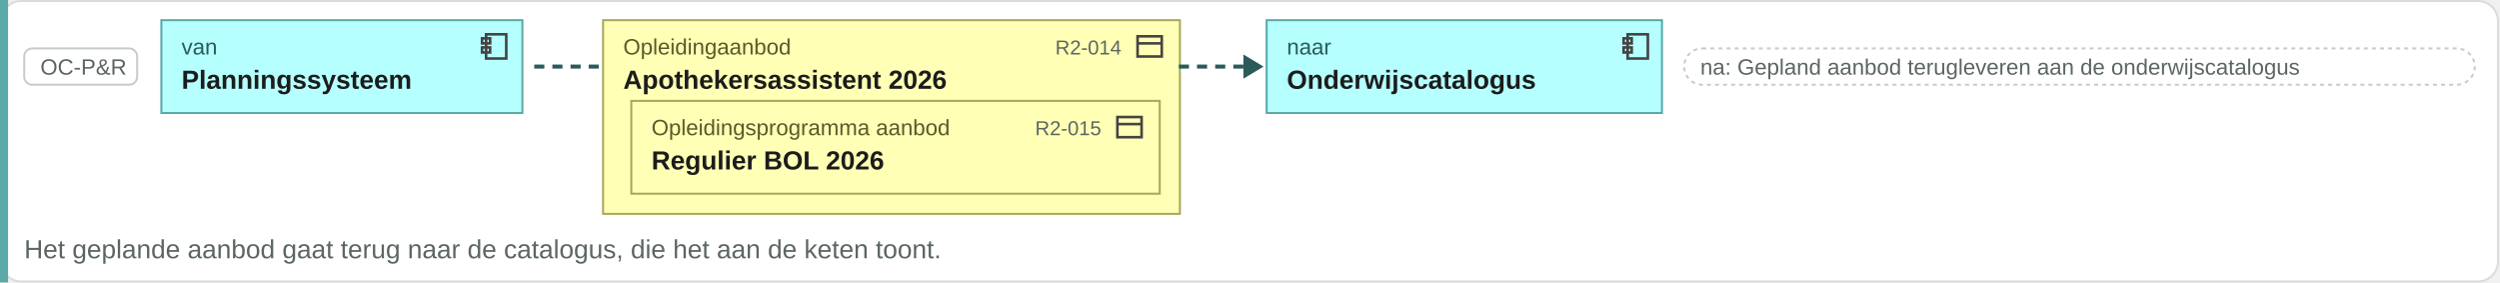
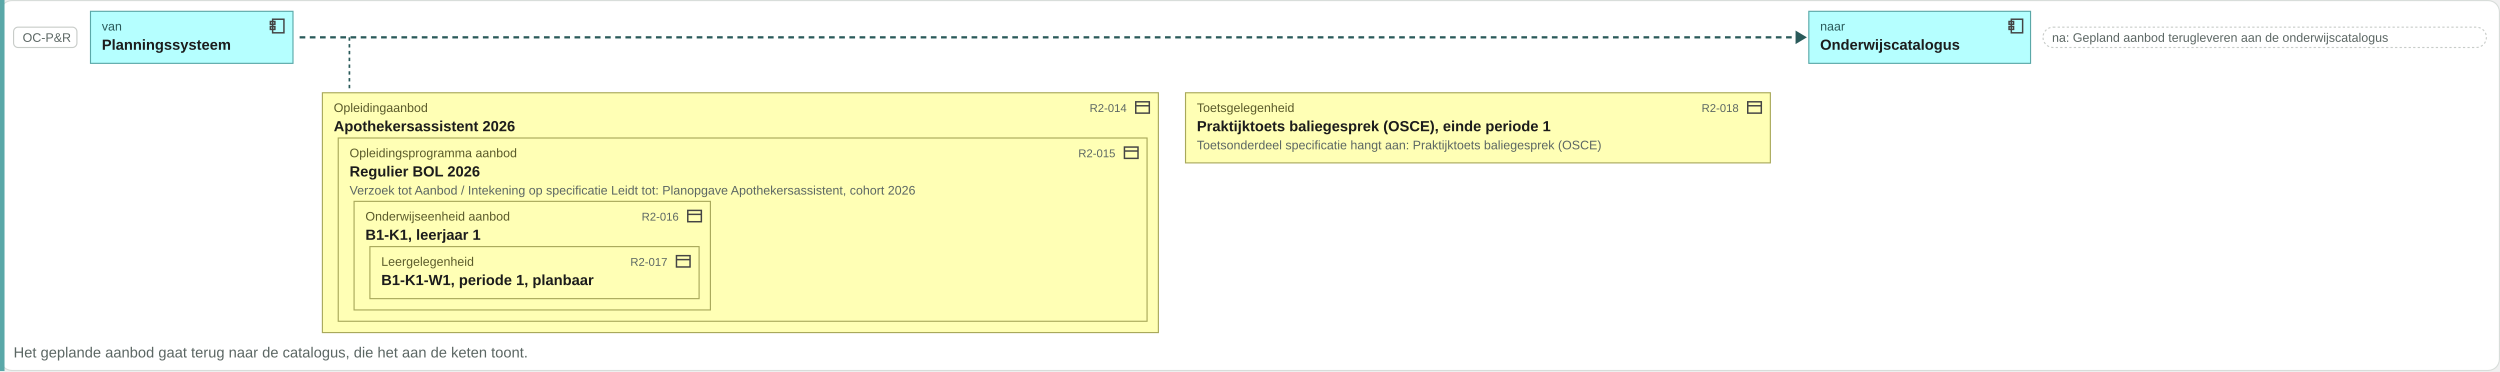
- <svg xmlns="http://www.w3.org/2000/svg" viewBox="0 0 1239 140" width="1239" height="140">
-   <rect x="0.5" y="0.5" width="1238" height="139" rx="10" fill="#ffffff" stroke="#d8ddda" />
-   <rect x="0" y="0" width="4" height="140" fill="#5aa8a8" />
+ <svg xmlns="http://www.w3.org/2000/svg" viewBox="0 0 2210 328" width="2210" height="328">
+   <rect x="0.5" y="0.5" width="2209" height="327" rx="10" fill="#ffffff" stroke="#d8ddda" />
+   <rect x="0" y="0" width="4" height="328" fill="#5aa8a8" />
  <rect x="12" y="24" width="56" height="18" rx="4" fill="#ffffff" stroke="#c8ccc9" />
  <text x="20" y="37" font-family="Arial, Helvetica, sans-serif" font-size="11" fill="#5b6663" text-anchor="start">OC-P&amp;R</text>
  <rect x="80" y="10" width="179" height="46" rx="0" fill="#b5ffff" stroke="#5aa8a8" />
  <g transform="translate(237,15)" fill="none" stroke="#444" stroke-width="1.3">
    <rect x="4" y="2" width="10" height="12" />
    <rect x="2" y="4" width="4" height="2.5" />
    <rect x="2" y="8.5" width="4" height="2.5" />
  </g>
  <text x="90" y="27" font-family="Arial, Helvetica, sans-serif" font-size="11" fill="#2a5a5a" text-anchor="start">van</text>
  <text x="90" y="44" font-family="Arial, Helvetica, sans-serif" font-size="13" font-weight="bold" fill="#1c1c1c" text-anchor="start">Planningssysteem</text>
-   <path d="M264.88 33h34" stroke="#2a5a5a" stroke-width="2" stroke-dasharray="5 4" />
-   <rect x="299" y="10" width="286" height="96" rx="0" fill="#ffffb5" stroke="#a8a85a" />
-   <g transform="translate(562,15)" fill="none" stroke="#444" stroke-width="1.3">
-     <rect x="2" y="3" width="12" height="10" />
-     <path d="M2 6.5h12" />
-   </g>
-   <text x="309" y="27" font-family="Arial, Helvetica, sans-serif" font-size="11" fill="#5a5a2a" text-anchor="start">Opleidingaanbod</text>
-   <text x="309" y="44" font-family="Arial, Helvetica, sans-serif" font-size="13" font-weight="bold" fill="#1c1c1c" text-anchor="start">Apothekersassistent 2026</text>
-   <rect x="313" y="50" width="262" height="46" rx="0" fill="#ffffb5" stroke="#a8a85a" />
-   <g transform="translate(552,55)" fill="none" stroke="#444" stroke-width="1.3">
-     <rect x="2" y="3" width="12" height="10" />
-     <path d="M2 6.5h12" />
-   </g>
-   <text x="323" y="67" font-family="Arial, Helvetica, sans-serif" font-size="11" fill="#5a5a2a" text-anchor="start">Opleidingsprogramma aanbod</text>
-   <text x="546" y="67" font-family="Arial, Helvetica, sans-serif" font-size="10" fill="#5b6663" text-anchor="end">R2-015</text>
-   <text x="323" y="84" font-family="Arial, Helvetica, sans-serif" font-size="13" font-weight="bold" fill="#1c1c1c" text-anchor="start">Regulier BOL 2026</text>
-   <text x="556" y="27" font-family="Arial, Helvetica, sans-serif" font-size="10" fill="#5b6663" text-anchor="end">R2-014</text>
-   <path d="M584.48 33h34" stroke="#2a5a5a" stroke-width="2" stroke-dasharray="5 4" />
-   <path d="M616.48 27l10 6-10 6z" fill="#2a5a5a" />
-   <rect x="628" y="10" width="196" height="46" rx="0" fill="#b5ffff" stroke="#5aa8a8" />
-   <g transform="translate(803,15)" fill="none" stroke="#444" stroke-width="1.3">
+   <path d="M264.88 33H1589.28" stroke="#2a5a5a" stroke-width="2" stroke-dasharray="5 4" />
+   <path d="M1587.28 27l10 6-10 6z" fill="#2a5a5a" />
+   <rect x="1599" y="10" width="196" height="46" rx="0" fill="#b5ffff" stroke="#5aa8a8" />
+   <g transform="translate(1774,15)" fill="none" stroke="#444" stroke-width="1.3">
    <rect x="4" y="2" width="10" height="12" />
    <rect x="2" y="4" width="4" height="2.5" />
    <rect x="2" y="8.5" width="4" height="2.5" />
  </g>
-   <text x="638" y="27" font-family="Arial, Helvetica, sans-serif" font-size="11" fill="#2a5a5a" text-anchor="start">naar</text>
-   <text x="638" y="44" font-family="Arial, Helvetica, sans-serif" font-size="13" font-weight="bold" fill="#1c1c1c" text-anchor="start">Onderwijscatalogus</text>
-   <rect x="835" y="24" width="392" height="18" rx="9" fill="#ffffff" stroke="#c8ccc9" stroke-dasharray="2 2" />
-   <text x="843" y="37" font-family="Arial, Helvetica, sans-serif" font-size="11" fill="#5b6663" text-anchor="start">na: Gepland aanbod terugleveren aan de onderwijscatalogus</text>
-   <text x="12" y="128" font-family="Arial, Helvetica, sans-serif" font-size="13" fill="#5b6663" text-anchor="start">Het geplande aanbod gaat terug naar de catalogus, die het aan de keten toont.</text>
+   <text x="1609" y="27" font-family="Arial, Helvetica, sans-serif" font-size="11" fill="#2a5a5a" text-anchor="start">naar</text>
+   <text x="1609" y="44" font-family="Arial, Helvetica, sans-serif" font-size="13" font-weight="bold" fill="#1c1c1c" text-anchor="start">Onderwijscatalogus</text>
+   <rect x="1806" y="24" width="392" height="18" rx="9" fill="#ffffff" stroke="#c8ccc9" stroke-dasharray="2 2" />
+   <text x="1814" y="37" font-family="Arial, Helvetica, sans-serif" font-size="11" fill="#5b6663" text-anchor="start">na: Gepland aanbod terugleveren aan de onderwijscatalogus</text>
+   <path d="M308.88 33V78" stroke="#2a5a5a" stroke-width="1.5" stroke-dasharray="3 3" />
+   <rect x="285" y="82" width="739" height="212" rx="0" fill="#ffffb5" stroke="#a8a85a" />
+   <g transform="translate(1002,87)" fill="none" stroke="#444" stroke-width="1.3">
+     <rect x="2" y="3" width="12" height="10" />
+     <path d="M2 6.5h12" />
+   </g>
+   <text x="295" y="99" font-family="Arial, Helvetica, sans-serif" font-size="11" fill="#5a5a2a" text-anchor="start">Opleidingaanbod</text>
+   <text x="295" y="116" font-family="Arial, Helvetica, sans-serif" font-size="13" font-weight="bold" fill="#1c1c1c" text-anchor="start">Apothekersassistent 2026</text>
+   <rect x="299" y="122" width="715" height="162" rx="0" fill="#ffffb5" stroke="#a8a85a" />
+   <g transform="translate(992,127)" fill="none" stroke="#444" stroke-width="1.3">
+     <rect x="2" y="3" width="12" height="10" />
+     <path d="M2 6.5h12" />
+   </g>
+   <text x="309" y="139" font-family="Arial, Helvetica, sans-serif" font-size="11" fill="#5a5a2a" text-anchor="start">Opleidingsprogramma aanbod</text>
+   <text x="309" y="156" font-family="Arial, Helvetica, sans-serif" font-size="13" font-weight="bold" fill="#1c1c1c" text-anchor="start">Regulier BOL 2026</text>
+   <rect x="313" y="178" width="315" height="96" rx="0" fill="#ffffb5" stroke="#a8a85a" />
+   <g transform="translate(606,183)" fill="none" stroke="#444" stroke-width="1.3">
+     <rect x="2" y="3" width="12" height="10" />
+     <path d="M2 6.5h12" />
+   </g>
+   <text x="323" y="195" font-family="Arial, Helvetica, sans-serif" font-size="11" fill="#5a5a2a" text-anchor="start">Onderwijseenheid aanbod</text>
+   <text x="323" y="212" font-family="Arial, Helvetica, sans-serif" font-size="13" font-weight="bold" fill="#1c1c1c" text-anchor="start">B1-K1, leerjaar 1</text>
+   <rect x="327" y="218" width="291" height="46" rx="0" fill="#ffffb5" stroke="#a8a85a" />
+   <g transform="translate(596,223)" fill="none" stroke="#444" stroke-width="1.3">
+     <rect x="2" y="3" width="12" height="10" />
+     <path d="M2 6.5h12" />
+   </g>
+   <text x="337" y="235" font-family="Arial, Helvetica, sans-serif" font-size="11" fill="#5a5a2a" text-anchor="start">Leergelegenheid</text>
+   <text x="590" y="235" font-family="Arial, Helvetica, sans-serif" font-size="10" fill="#5b6663" text-anchor="end">R2-017</text>
+   <text x="337" y="252" font-family="Arial, Helvetica, sans-serif" font-size="13" font-weight="bold" fill="#1c1c1c" text-anchor="start">B1-K1-W1, periode 1, planbaar</text>
+   <text x="600" y="195" font-family="Arial, Helvetica, sans-serif" font-size="10" fill="#5b6663" text-anchor="end">R2-016</text>
+   <text x="986" y="139" font-family="Arial, Helvetica, sans-serif" font-size="10" fill="#5b6663" text-anchor="end">R2-015</text>
+   <text x="309" y="172" font-family="Arial, Helvetica, sans-serif" font-size="11" fill="#5b6663" text-anchor="start">Verzoek tot Aanbod / Intekening op specificatie Leidt tot: Planopgave Apothekersassistent, cohort 2026</text>
+   <text x="996" y="99" font-family="Arial, Helvetica, sans-serif" font-size="10" fill="#5b6663" text-anchor="end">R2-014</text>
+   <rect x="1048" y="82" width="517" height="62" rx="0" fill="#ffffb5" stroke="#a8a85a" />
+   <g transform="translate(1543,87)" fill="none" stroke="#444" stroke-width="1.3">
+     <rect x="2" y="3" width="12" height="10" />
+     <path d="M2 6.5h12" />
+   </g>
+   <text x="1058" y="99" font-family="Arial, Helvetica, sans-serif" font-size="11" fill="#5a5a2a" text-anchor="start">Toetsgelegenheid</text>
+   <text x="1537" y="99" font-family="Arial, Helvetica, sans-serif" font-size="10" fill="#5b6663" text-anchor="end">R2-018</text>
+   <text x="1058" y="116" font-family="Arial, Helvetica, sans-serif" font-size="13" font-weight="bold" fill="#1c1c1c" text-anchor="start">Praktijktoets baliegesprek (OSCE), einde periode 1</text>
+   <text x="1058" y="132" font-family="Arial, Helvetica, sans-serif" font-size="11" fill="#5b6663" text-anchor="start">Toetsonderdeel specificatie hangt aan: Praktijktoets baliegesprek (OSCE)</text>
+   <text x="12" y="316" font-family="Arial, Helvetica, sans-serif" font-size="13" fill="#5b6663" text-anchor="start">Het geplande aanbod gaat terug naar de catalogus, die het aan de keten toont.</text>
</svg>
